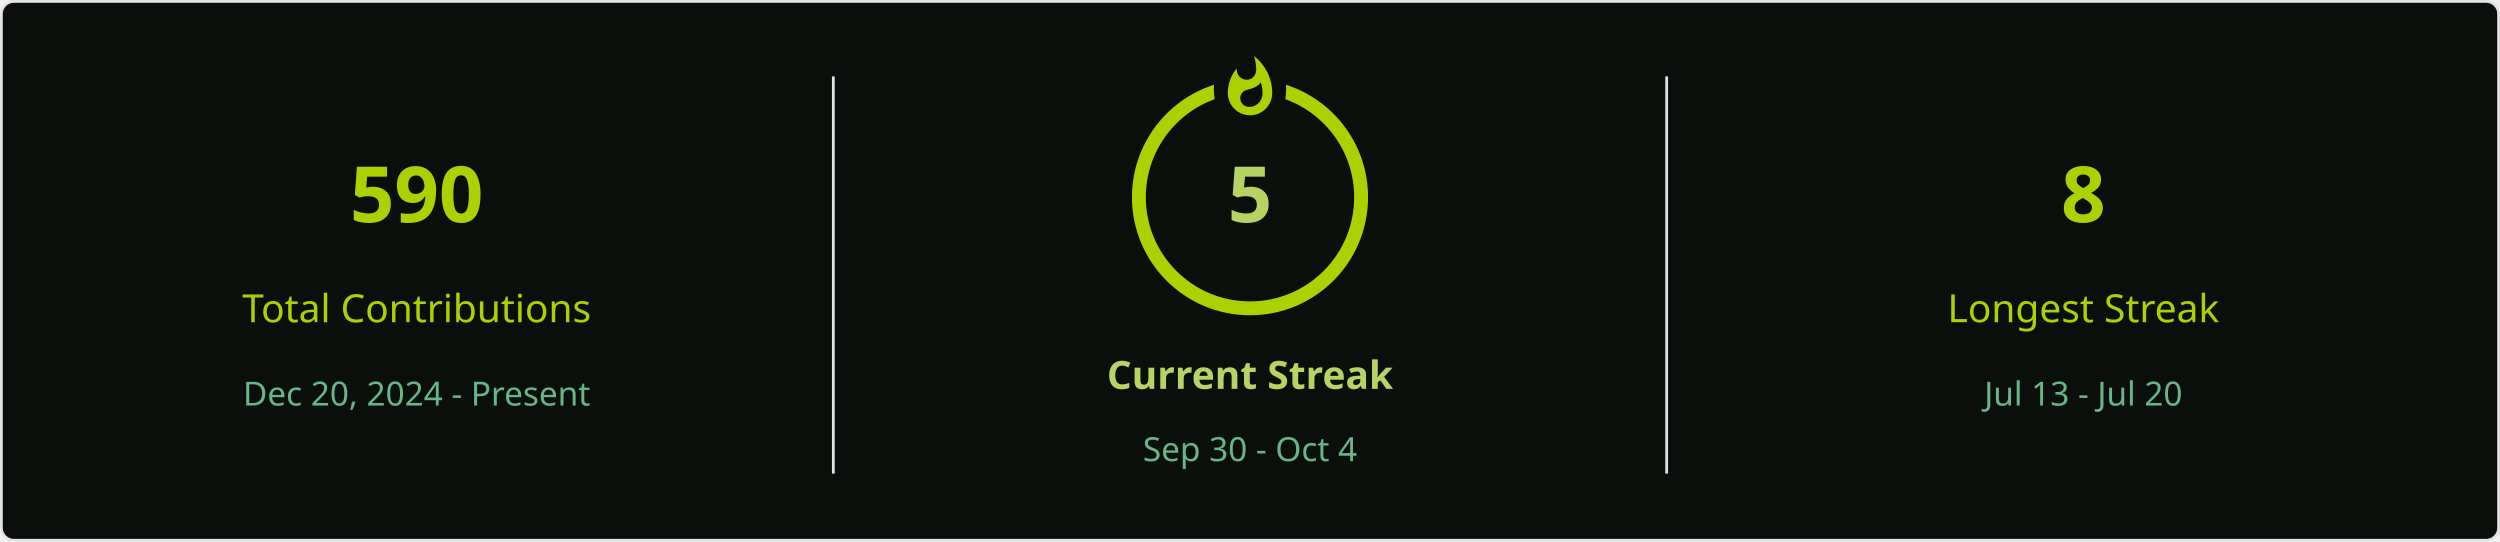
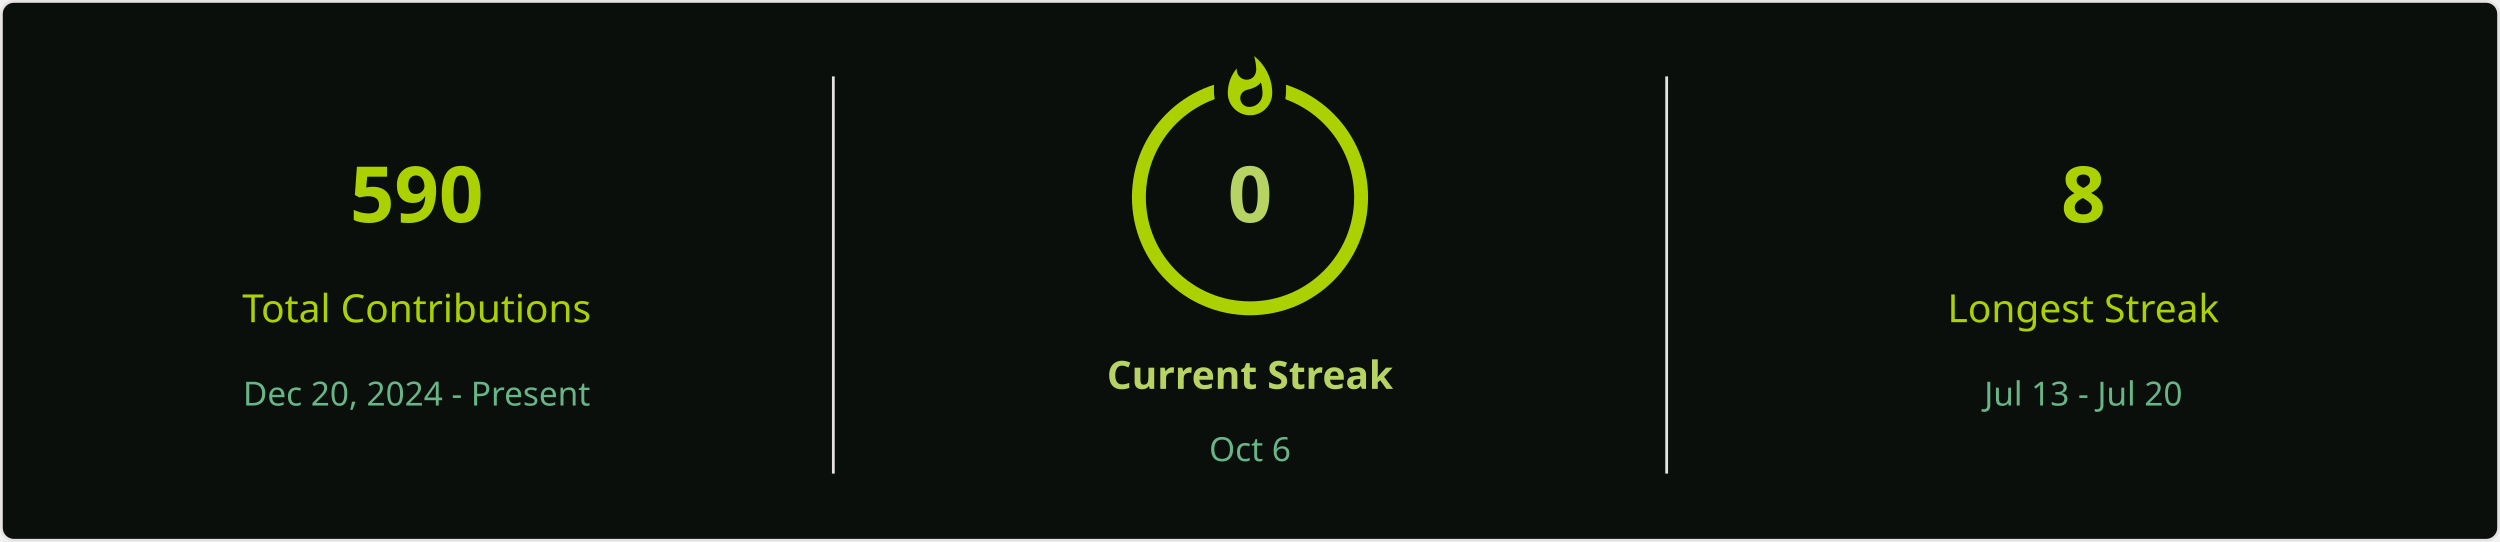
<svg xmlns="http://www.w3.org/2000/svg" style="isolation: isolate" viewBox="0 0 900 195" width="900px" height="195px" direction="ltr">
  <defs>
    <clipPath id="outer_rectangle">
      <rect width="900" height="195" rx="4.5" />
    </clipPath>
    <mask id="mask_out_ring_behind_fire">
      <rect width="900" height="195" fill="white" />
      <ellipse id="mask-ellipse" cx="450" cy="32" rx="13" ry="18" fill="black" />
    </mask>
  </defs>
  <g clip-path="url(#outer_rectangle)">
    <g style="isolation: isolate">
      <rect stroke="#E4E2E2" fill="#0A0F0B" rx="4.5" x="0.5" y="0.5" width="899" height="194" />
    </g>
    <g style="isolation: isolate">
      <line x1="300" y1="28" x2="300" y2="170" vector-effect="non-scaling-stroke" stroke-width="1" stroke="#E4E2E2" stroke-linejoin="miter" stroke-linecap="square" stroke-miterlimit="3" />
      <line x1="600" y1="28" x2="600" y2="170" vector-effect="non-scaling-stroke" stroke-width="1" stroke="#E4E2E2" stroke-linejoin="miter" stroke-linecap="square" stroke-miterlimit="3" />
    </g>
    <g style="isolation: isolate">
      <g transform="translate(150, 48)">
        <text x="0" y="32" stroke-width="0" text-anchor="middle" fill="#ABD200" stroke="none" font-family="&quot;Segoe UI&quot;, Ubuntu, sans-serif" font-weight="700" font-size="28px" font-style="normal" style="opacity: 1; opacity: 1;">
                        590
                    </text>
      </g>
      <g transform="translate(150, 84)">
        <text x="0" y="32" stroke-width="0" text-anchor="middle" fill="#ABD200" stroke="none" font-family="&quot;Segoe UI&quot;, Ubuntu, sans-serif" font-weight="400" font-size="14px" font-style="normal" style="opacity: 1; opacity: 1;">
                        Total Contributions
                    </text>
      </g>
      <g transform="translate(150, 114)">
        <text x="0" y="32" stroke-width="0" text-anchor="middle" fill="#68B587" stroke="none" font-family="&quot;Segoe UI&quot;, Ubuntu, sans-serif" font-weight="400" font-size="12px" font-style="normal" style="opacity: 1; opacity: 1;">
                        Dec 20, 2024 - Present
                    </text>
      </g>
    </g>
    <g style="isolation: isolate">
      <g transform="translate(450, 108)">
        <text x="0" y="32" stroke-width="0" text-anchor="middle" fill="#B7D364" stroke="none" font-family="&quot;Segoe UI&quot;, Ubuntu, sans-serif" font-weight="700" font-size="14px" font-style="normal" style="opacity: 1; opacity: 1;">
                        Current Streak
                    </text>
      </g>
      <g transform="translate(450, 145)">
        <text x="0" y="21" stroke-width="0" text-anchor="middle" fill="#68B587" stroke="none" font-family="&quot;Segoe UI&quot;, Ubuntu, sans-serif" font-weight="400" font-size="12px" font-style="normal" style="opacity: 1; opacity: 1;">
-                         Sep 30 - Oct 4
+                         Oct 6
                    </text>
      </g>
      <g mask="url(#mask_out_ring_behind_fire)">
        <circle cx="450" cy="71" r="40" fill="none" stroke="#ABD200" stroke-width="5" style="opacity: 1; opacity: 1;" />
      </g>
      <g transform="translate(450, 19.5)" stroke-opacity="0" style="opacity: 1; opacity: 1;">
        <path d="M -12 -0.5 L 15 -0.5 L 15 23.5 L -12 23.5 L -12 -0.5 Z" fill="none" />
        <path d="M 1.5 0.67 C 1.5 0.67 2.24 3.32 2.24 5.47 C 2.24 7.53 0.89 9.2 -1.17 9.2 C -3.23 9.2 -4.79 7.53 -4.79 5.47 L -4.76 5.11 C -6.78 7.51 -8 10.62 -8 13.99 C -8 18.41 -4.42 22 0 22 C 4.42 22 8 18.41 8 13.99 C 8 8.6 5.41 3.79 1.5 0.67 Z M -0.29 19 C -2.07 19 -3.51 17.6 -3.51 15.86 C -3.51 14.24 -2.46 13.1 -0.7 12.74 C 1.07 12.38 2.9 11.53 3.92 10.16 C 4.31 11.45 4.51 12.81 4.51 14.2 C 4.51 16.85 2.36 19 -0.29 19 Z" fill="#ABD200" stroke-opacity="0" />
      </g>
      <g transform="translate(450, 48)">
        <text x="0" y="32" stroke-width="0" text-anchor="middle" fill="#B7D364" stroke="none" font-family="&quot;Segoe UI&quot;, Ubuntu, sans-serif" font-weight="700" font-size="28px" font-style="normal" style="font-size: 28px;">
-                         5
+                         0
                    </text>
      </g>
    </g>
    <g style="isolation: isolate">
      <g transform="translate(750, 48)">
        <text x="0" y="32" stroke-width="0" text-anchor="middle" fill="#ABD200" stroke="none" font-family="&quot;Segoe UI&quot;, Ubuntu, sans-serif" font-weight="700" font-size="28px" font-style="normal" style="opacity: 1; opacity: 1;">
                        8
                    </text>
      </g>
      <g transform="translate(750, 84)">
        <text x="0" y="32" stroke-width="0" text-anchor="middle" fill="#ABD200" stroke="none" font-family="&quot;Segoe UI&quot;, Ubuntu, sans-serif" font-weight="400" font-size="14px" font-style="normal" style="opacity: 1; opacity: 1;">
                        Longest Streak
                    </text>
      </g>
      <g transform="translate(750, 114)">
        <text x="0" y="32" stroke-width="0" text-anchor="middle" fill="#68B587" stroke="none" font-family="&quot;Segoe UI&quot;, Ubuntu, sans-serif" font-weight="400" font-size="12px" font-style="normal" style="opacity: 1; opacity: 1;">
                        Jul 13 - Jul 20
                    </text>
      </g>
    </g>
  </g>
</svg>
